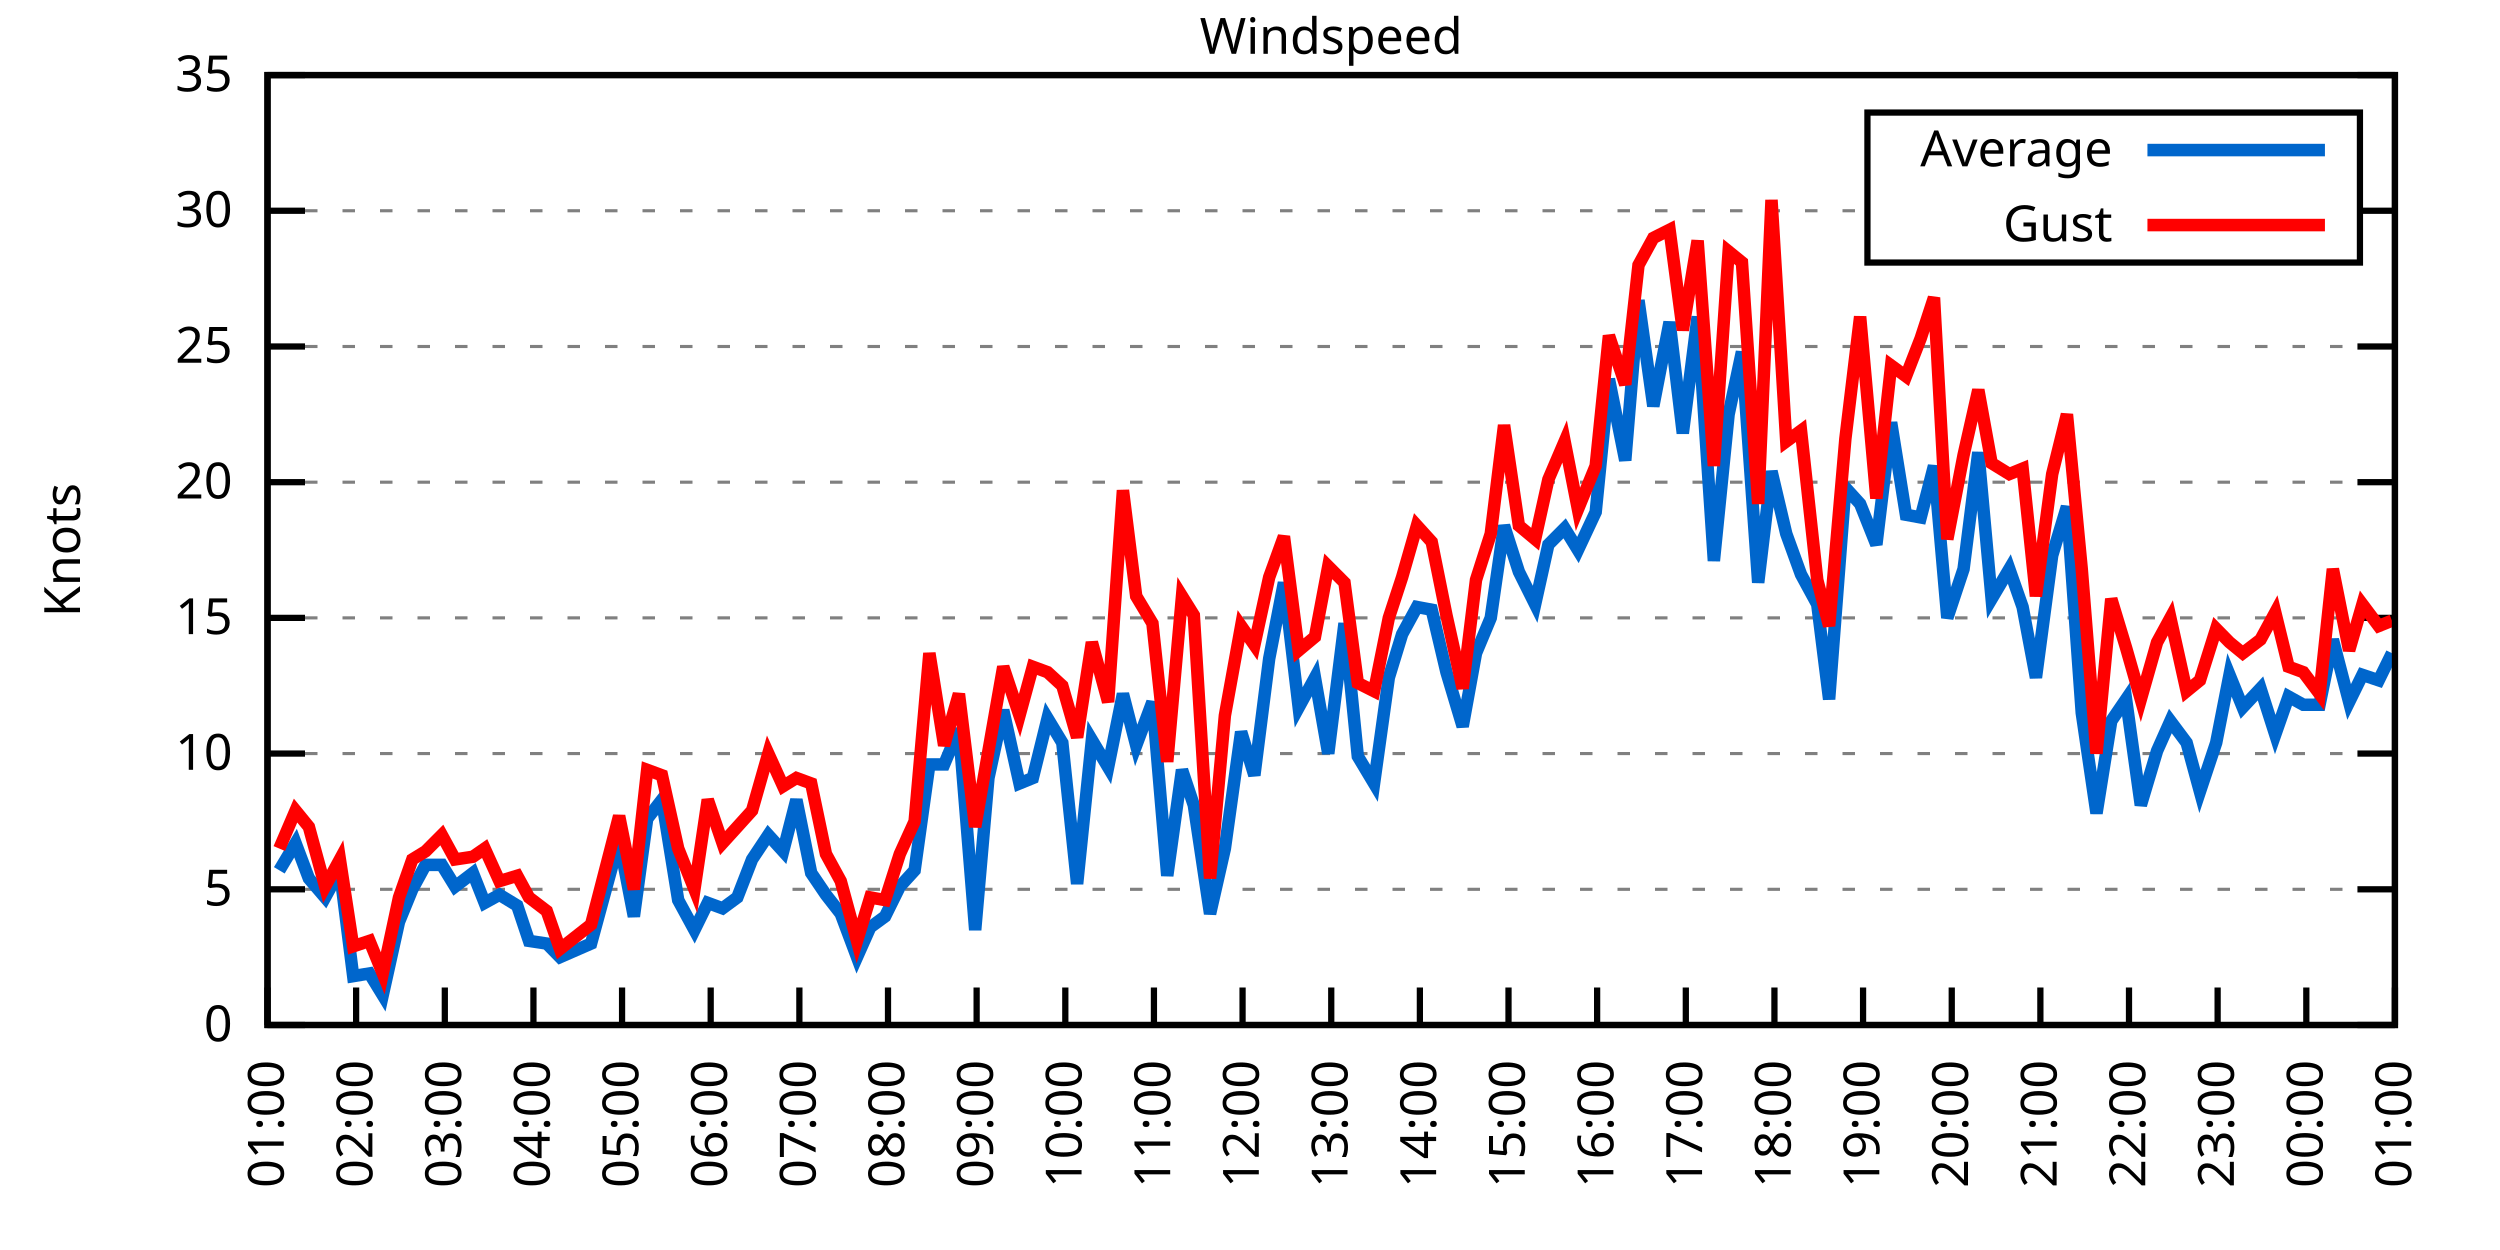
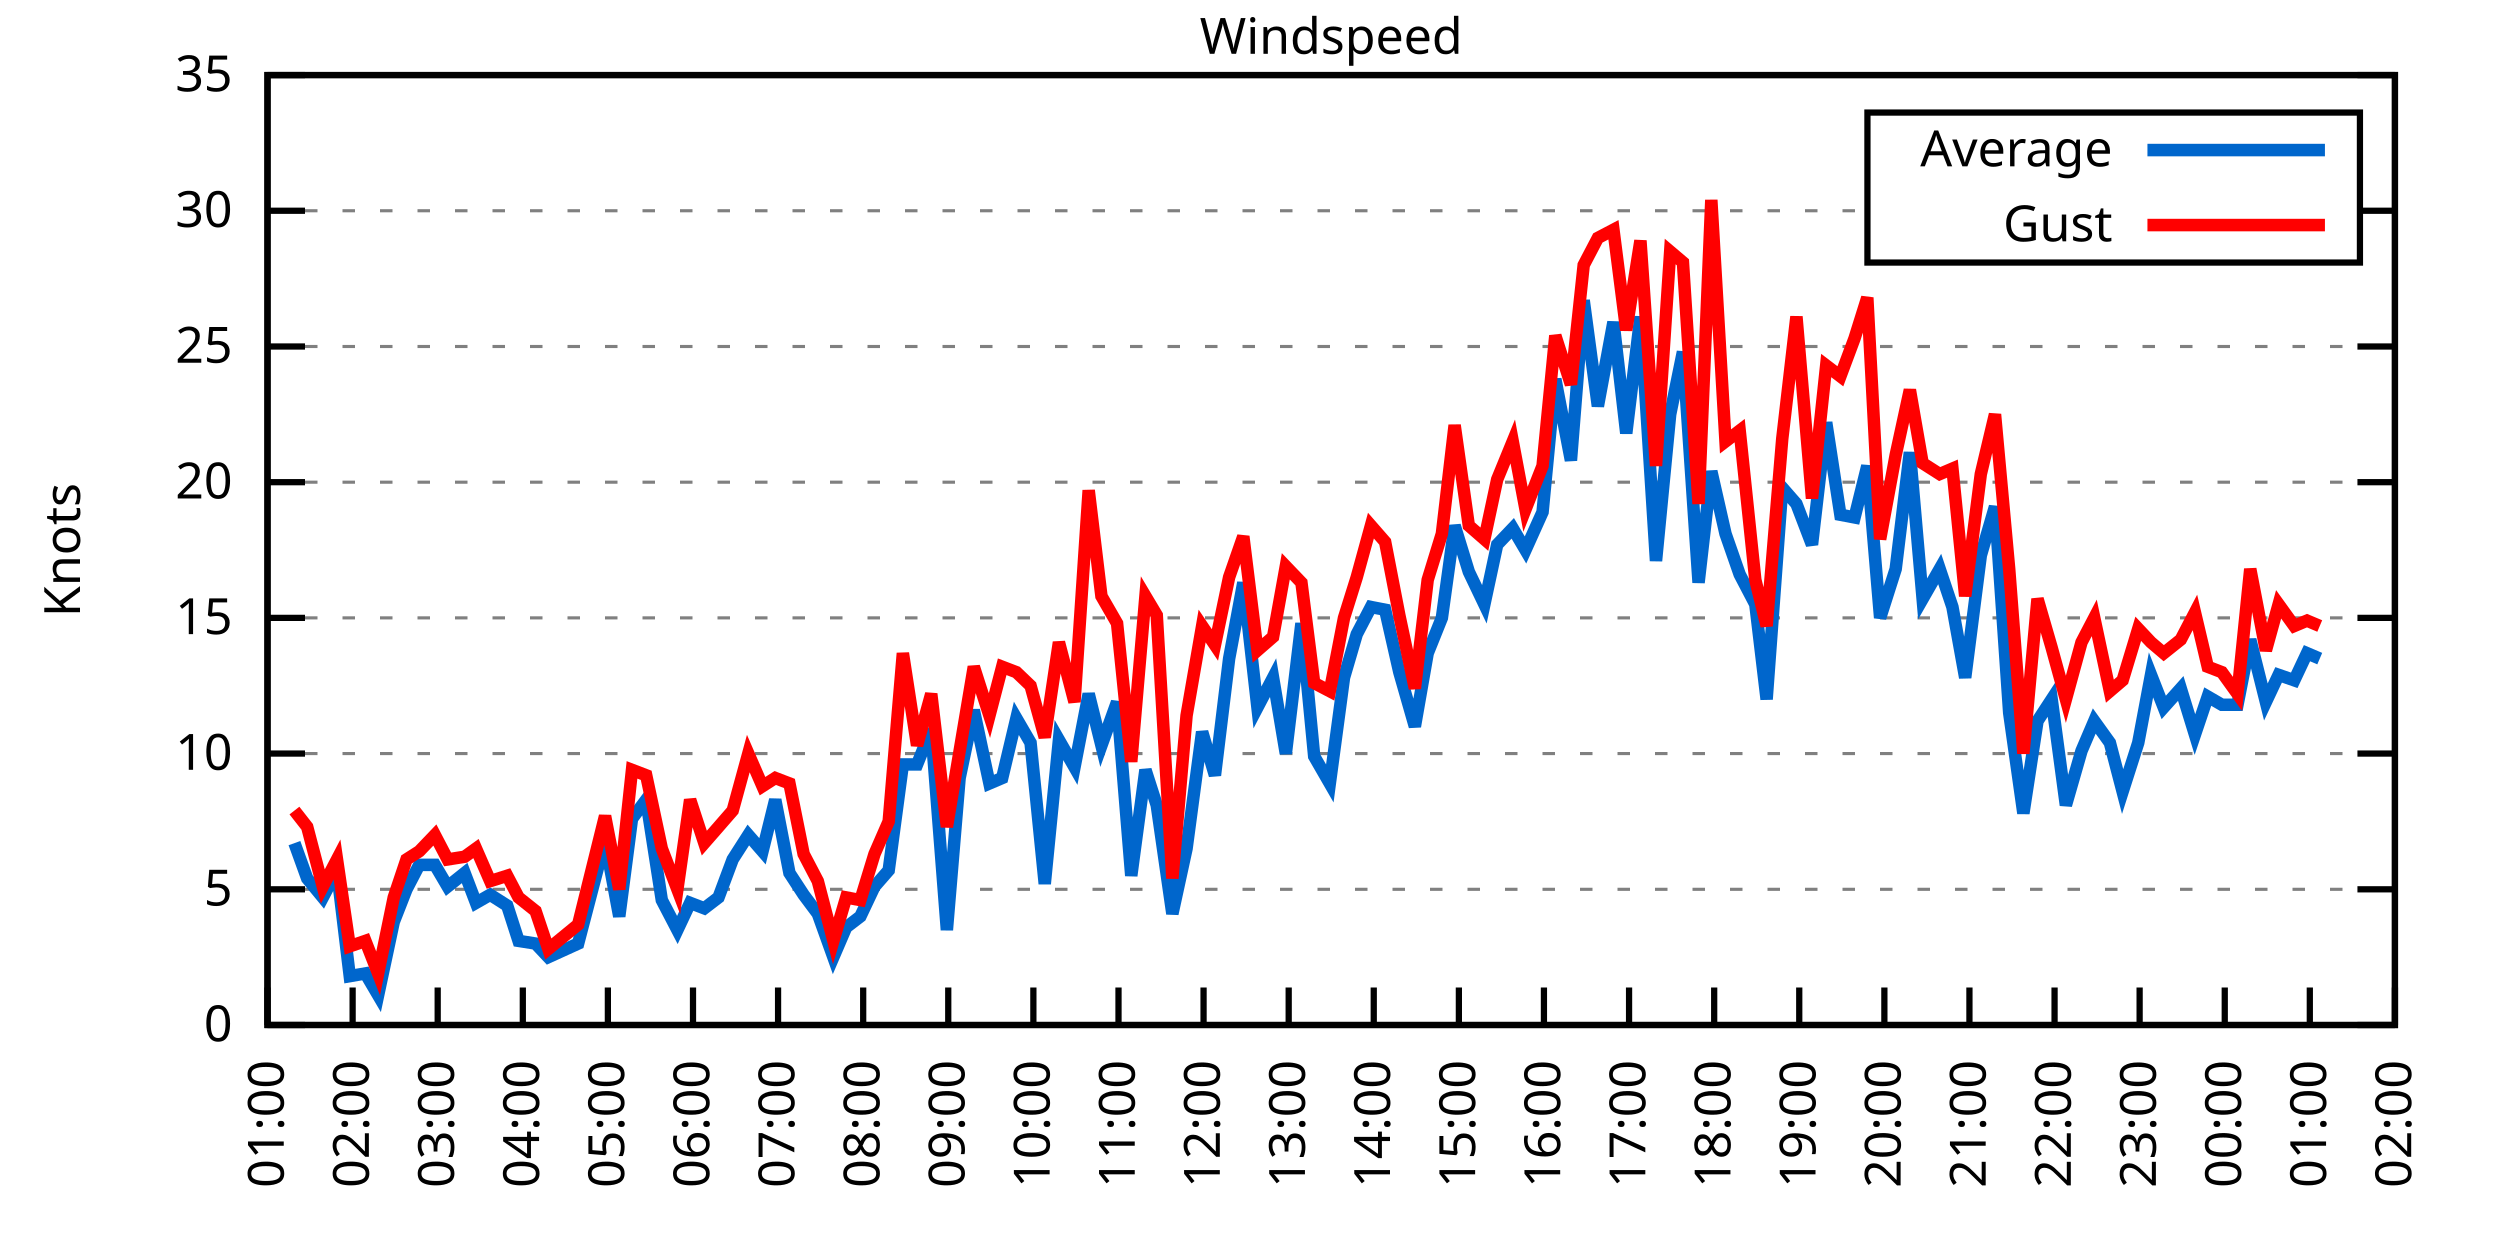
<svg xmlns="http://www.w3.org/2000/svg" xmlns:xlink="http://www.w3.org/1999/xlink" width="400" height="200" viewBox="0 0 400 200">
  <g id="gnuplot_canvas">
    <rect x="0" y="0" width="400" height="200" fill="none" />
    <defs>
      <circle id="gpDot" r="0.5" stroke-width="0.5" stroke="currentColor" />
      <path id="gpPt0" stroke-width="0.333" stroke="currentColor" d="M-1,0 h2 M0,-1 v2" />
      <path id="gpPt1" stroke-width="0.333" stroke="currentColor" d="M-1,-1 L1,1 M1,-1 L-1,1" />
      <path id="gpPt2" stroke-width="0.333" stroke="currentColor" d="M-1,0 L1,0 M0,-1 L0,1 M-1,-1 L1,1 M-1,1 L1,-1" />
      <rect id="gpPt3" stroke-width="0.333" stroke="currentColor" x="-1" y="-1" width="2" height="2" />
      <rect id="gpPt4" stroke-width="0.333" stroke="currentColor" fill="currentColor" x="-1" y="-1" width="2" height="2" />
      <circle id="gpPt5" stroke-width="0.333" stroke="currentColor" cx="0" cy="0" r="1" />
      <use xlink:href="#gpPt5" id="gpPt6" fill="currentColor" stroke="none" />
      <path id="gpPt7" stroke-width="0.333" stroke="currentColor" d="M0,-1.33 L-1.33,0.67 L1.33,0.67 z" />
      <use xlink:href="#gpPt7" id="gpPt8" fill="currentColor" stroke="none" />
      <use xlink:href="#gpPt7" id="gpPt9" stroke="currentColor" transform="rotate(180)" />
      <use xlink:href="#gpPt9" id="gpPt10" fill="currentColor" stroke="none" />
      <use xlink:href="#gpPt3" id="gpPt11" stroke="currentColor" transform="rotate(45)" />
      <use xlink:href="#gpPt11" id="gpPt12" fill="currentColor" stroke="none" />
      <path id="gpPt13" stroke-width="0.333" stroke="currentColor" d="M0,1.330 L1.265,0.411 L0.782,-1.067 L-0.782,-1.076 L-1.265,0.411 z" />
      <use xlink:href="#gpPt13" id="gpPt14" fill="currentColor" stroke="none" />
      <filter id="textbox" filterUnits="objectBoundingBox" x="0" y="0" height="1" width="1">
        <feFlood flood-color="white" flood-opacity="1" result="bgnd" />
        <feComposite in="SourceGraphic" in2="bgnd" operator="atop" />
      </filter>
      <filter id="greybox" filterUnits="objectBoundingBox" x="0" y="0" height="1" width="1">
        <feFlood flood-color="lightgrey" flood-opacity="1" result="grey" />
        <feComposite in="SourceGraphic" in2="grey" operator="atop" />
      </filter>
    </defs>
    <g fill="none" color="white" stroke="currentColor" stroke-width="1.00" stroke-linecap="butt" stroke-linejoin="miter">
</g>
    <g fill="none" color="black" stroke="currentColor" stroke-width="1.00" stroke-linecap="butt" stroke-linejoin="miter">
      <g stroke="none" shape-rendering="crispEdges">
        <polygon fill="rgb(255, 255, 255)" points="42.80,164.00 383.18,164.00 383.18,12.02 42.80,12.02 " />
      </g>
    </g>
    <g fill="none" color="black" stroke="currentColor" stroke-width="1.00" stroke-linecap="butt" stroke-linejoin="miter">
</g>
    <g fill="none" color="black" stroke="black" stroke-width="0.50" stroke-linecap="butt" stroke-linejoin="miter">
</g>
    <g fill="none" color="gray" stroke="currentColor" stroke-width="0.50" stroke-linecap="butt" stroke-linejoin="miter">
      <path stroke="gray" stroke-dasharray="2,4" class="gridline" d="M42.80,164.00 L383.19,164.00  " />
    </g>
    <g fill="none" color="gray" stroke="gray" stroke-width="1.00" stroke-linecap="butt" stroke-linejoin="miter">
</g>
    <g fill="none" color="black" stroke="currentColor" stroke-width="1.00" stroke-linecap="butt" stroke-linejoin="miter">
      <path stroke="black" d="M42.80,164.00 L48.80,164.00 M383.19,164.00 L377.19,164.00  " />
      <g transform="translate(37.20,166.60)" stroke="none" fill="black" font-family="Sans" font-size="8.00" text-anchor="end">
        <text>
          <tspan font-family="Sans"> 0</tspan>
        </text>
      </g>
    </g>
    <g fill="none" color="black" stroke="currentColor" stroke-width="1.00" stroke-linecap="butt" stroke-linejoin="miter">
</g>
    <g fill="none" color="black" stroke="black" stroke-width="0.50" stroke-linecap="butt" stroke-linejoin="miter">
</g>
    <g fill="none" color="gray" stroke="currentColor" stroke-width="0.50" stroke-linecap="butt" stroke-linejoin="miter">
      <path stroke="gray" stroke-dasharray="2,4" class="gridline" d="M42.80,142.29 L383.19,142.29  " />
    </g>
    <g fill="none" color="gray" stroke="gray" stroke-width="1.00" stroke-linecap="butt" stroke-linejoin="miter">
</g>
    <g fill="none" color="black" stroke="currentColor" stroke-width="1.00" stroke-linecap="butt" stroke-linejoin="miter">
      <path stroke="black" d="M42.80,142.29 L48.80,142.29 M383.19,142.29 L377.19,142.29  " />
      <g transform="translate(37.20,144.89)" stroke="none" fill="black" font-family="Sans" font-size="8.00" text-anchor="end">
        <text>
          <tspan font-family="Sans"> 5</tspan>
        </text>
      </g>
    </g>
    <g fill="none" color="black" stroke="currentColor" stroke-width="1.00" stroke-linecap="butt" stroke-linejoin="miter">
</g>
    <g fill="none" color="black" stroke="black" stroke-width="0.50" stroke-linecap="butt" stroke-linejoin="miter">
</g>
    <g fill="none" color="gray" stroke="currentColor" stroke-width="0.50" stroke-linecap="butt" stroke-linejoin="miter">
      <path stroke="gray" stroke-dasharray="2,4" class="gridline" d="M42.80,120.57 L383.19,120.57  " />
    </g>
    <g fill="none" color="gray" stroke="gray" stroke-width="1.00" stroke-linecap="butt" stroke-linejoin="miter">
</g>
    <g fill="none" color="black" stroke="currentColor" stroke-width="1.00" stroke-linecap="butt" stroke-linejoin="miter">
      <path stroke="black" d="M42.80,120.57 L48.80,120.57 M383.19,120.57 L377.19,120.57  " />
      <g transform="translate(37.20,123.17)" stroke="none" fill="black" font-family="Sans" font-size="8.00" text-anchor="end">
        <text>
          <tspan font-family="Sans"> 10</tspan>
        </text>
      </g>
    </g>
    <g fill="none" color="black" stroke="currentColor" stroke-width="1.00" stroke-linecap="butt" stroke-linejoin="miter">
</g>
    <g fill="none" color="black" stroke="black" stroke-width="0.50" stroke-linecap="butt" stroke-linejoin="miter">
</g>
    <g fill="none" color="gray" stroke="currentColor" stroke-width="0.50" stroke-linecap="butt" stroke-linejoin="miter">
      <path stroke="gray" stroke-dasharray="2,4" class="gridline" d="M42.80,98.86 L383.19,98.86  " />
    </g>
    <g fill="none" color="gray" stroke="gray" stroke-width="1.00" stroke-linecap="butt" stroke-linejoin="miter">
</g>
    <g fill="none" color="black" stroke="currentColor" stroke-width="1.00" stroke-linecap="butt" stroke-linejoin="miter">
      <path stroke="black" d="M42.80,98.86 L48.80,98.86 M383.19,98.86 L377.19,98.86  " />
      <g transform="translate(37.20,101.46)" stroke="none" fill="black" font-family="Sans" font-size="8.00" text-anchor="end">
        <text>
          <tspan font-family="Sans"> 15</tspan>
        </text>
      </g>
    </g>
    <g fill="none" color="black" stroke="currentColor" stroke-width="1.00" stroke-linecap="butt" stroke-linejoin="miter">
</g>
    <g fill="none" color="black" stroke="black" stroke-width="0.50" stroke-linecap="butt" stroke-linejoin="miter">
</g>
    <g fill="none" color="gray" stroke="currentColor" stroke-width="0.50" stroke-linecap="butt" stroke-linejoin="miter">
      <path stroke="gray" stroke-dasharray="2,4" class="gridline" d="M42.80,77.15 L383.19,77.15  " />
    </g>
    <g fill="none" color="gray" stroke="gray" stroke-width="1.00" stroke-linecap="butt" stroke-linejoin="miter">
</g>
    <g fill="none" color="black" stroke="currentColor" stroke-width="1.00" stroke-linecap="butt" stroke-linejoin="miter">
      <path stroke="black" d="M42.80,77.15 L48.80,77.15 M383.19,77.15 L377.19,77.15  " />
      <g transform="translate(37.20,79.75)" stroke="none" fill="black" font-family="Sans" font-size="8.00" text-anchor="end">
        <text>
          <tspan font-family="Sans"> 20</tspan>
        </text>
      </g>
    </g>
    <g fill="none" color="black" stroke="currentColor" stroke-width="1.00" stroke-linecap="butt" stroke-linejoin="miter">
</g>
    <g fill="none" color="black" stroke="black" stroke-width="0.50" stroke-linecap="butt" stroke-linejoin="miter">
</g>
    <g fill="none" color="gray" stroke="currentColor" stroke-width="0.50" stroke-linecap="butt" stroke-linejoin="miter">
      <path stroke="gray" stroke-dasharray="2,4" class="gridline" d="M42.80,55.44 L383.19,55.44  " />
    </g>
    <g fill="none" color="gray" stroke="gray" stroke-width="1.00" stroke-linecap="butt" stroke-linejoin="miter">
</g>
    <g fill="none" color="black" stroke="currentColor" stroke-width="1.00" stroke-linecap="butt" stroke-linejoin="miter">
      <path stroke="black" d="M42.80,55.44 L48.80,55.44 M383.19,55.44 L377.19,55.44  " />
      <g transform="translate(37.20,58.04)" stroke="none" fill="black" font-family="Sans" font-size="8.00" text-anchor="end">
        <text>
          <tspan font-family="Sans"> 25</tspan>
        </text>
      </g>
    </g>
    <g fill="none" color="black" stroke="currentColor" stroke-width="1.00" stroke-linecap="butt" stroke-linejoin="miter">
</g>
    <g fill="none" color="black" stroke="black" stroke-width="0.50" stroke-linecap="butt" stroke-linejoin="miter">
</g>
    <g fill="none" color="gray" stroke="currentColor" stroke-width="0.50" stroke-linecap="butt" stroke-linejoin="miter">
      <path stroke="gray" stroke-dasharray="2,4" class="gridline" d="M42.80,33.72 L298.79,33.72 M377.59,33.72 L383.19,33.72  " />
    </g>
    <g fill="none" color="gray" stroke="gray" stroke-width="1.00" stroke-linecap="butt" stroke-linejoin="miter">
</g>
    <g fill="none" color="black" stroke="currentColor" stroke-width="1.00" stroke-linecap="butt" stroke-linejoin="miter">
      <path stroke="black" d="M42.80,33.72 L48.80,33.72 M383.19,33.72 L377.19,33.72  " />
      <g transform="translate(37.20,36.32)" stroke="none" fill="black" font-family="Sans" font-size="8.00" text-anchor="end">
        <text>
          <tspan font-family="Sans"> 30</tspan>
        </text>
      </g>
    </g>
    <g fill="none" color="black" stroke="currentColor" stroke-width="1.00" stroke-linecap="butt" stroke-linejoin="miter">
</g>
    <g fill="none" color="black" stroke="black" stroke-width="0.50" stroke-linecap="butt" stroke-linejoin="miter">
</g>
    <g fill="none" color="gray" stroke="currentColor" stroke-width="0.50" stroke-linecap="butt" stroke-linejoin="miter">
      <path stroke="gray" stroke-dasharray="2,4" class="gridline" d="M42.80,12.01 L383.19,12.01  " />
    </g>
    <g fill="none" color="gray" stroke="gray" stroke-width="1.00" stroke-linecap="butt" stroke-linejoin="miter">
</g>
    <g fill="none" color="black" stroke="currentColor" stroke-width="1.00" stroke-linecap="butt" stroke-linejoin="miter">
      <path stroke="black" d="M42.80,12.01 L48.80,12.01 M383.19,12.01 L377.19,12.01  " />
      <g transform="translate(37.20,14.61)" stroke="none" fill="black" font-family="Sans" font-size="8.00" text-anchor="end">
        <text>
          <tspan font-family="Sans"> 35</tspan>
        </text>
      </g>
    </g>
    <g fill="none" color="black" stroke="currentColor" stroke-width="1.00" stroke-linecap="butt" stroke-linejoin="miter">
      <path stroke="black" d="M42.80,164.00 L42.80,158.00  " />
      <g transform="translate(45.40,169.60) rotate(270.00)" stroke="none" fill="black" font-family="Sans" font-size="8.00" text-anchor="end">
        <text>
          <tspan font-family="Sans">01:00</tspan>
        </text>
      </g>
    </g>
    <g fill="none" color="black" stroke="currentColor" stroke-width="1.00" stroke-linecap="butt" stroke-linejoin="miter">
-       <path stroke="black" d="M56.98,164.00 L56.98,158.00  " />
-       <g transform="translate(59.58,169.60) rotate(270.00)" stroke="none" fill="black" font-family="Sans" font-size="8.00" text-anchor="end">
+       <path stroke="black" d="M56.42,164.00 L56.42,158.00  " />
+       <g transform="translate(59.02,169.60) rotate(270.00)" stroke="none" fill="black" font-family="Sans" font-size="8.00" text-anchor="end">
        <text>
          <tspan font-family="Sans">02:00</tspan>
        </text>
      </g>
    </g>
    <g fill="none" color="black" stroke="currentColor" stroke-width="1.00" stroke-linecap="butt" stroke-linejoin="miter">
-       <path stroke="black" d="M71.17,164.00 L71.17,158.00  " />
-       <g transform="translate(73.77,169.60) rotate(270.00)" stroke="none" fill="black" font-family="Sans" font-size="8.00" text-anchor="end">
+       <path stroke="black" d="M70.03,164.00 L70.03,158.00  " />
+       <g transform="translate(72.63,169.60) rotate(270.00)" stroke="none" fill="black" font-family="Sans" font-size="8.00" text-anchor="end">
        <text>
          <tspan font-family="Sans">03:00</tspan>
        </text>
      </g>
    </g>
    <g fill="none" color="black" stroke="currentColor" stroke-width="1.00" stroke-linecap="butt" stroke-linejoin="miter">
-       <path stroke="black" d="M85.35,164.00 L85.35,158.00  " />
-       <g transform="translate(87.95,169.60) rotate(270.00)" stroke="none" fill="black" font-family="Sans" font-size="8.00" text-anchor="end">
+       <path stroke="black" d="M83.65,164.00 L83.65,158.00  " />
+       <g transform="translate(86.25,169.60) rotate(270.00)" stroke="none" fill="black" font-family="Sans" font-size="8.00" text-anchor="end">
        <text>
          <tspan font-family="Sans">04:00</tspan>
        </text>
      </g>
    </g>
    <g fill="none" color="black" stroke="currentColor" stroke-width="1.00" stroke-linecap="butt" stroke-linejoin="miter">
-       <path stroke="black" d="M99.53,164.00 L99.53,158.00  " />
-       <g transform="translate(102.13,169.60) rotate(270.00)" stroke="none" fill="black" font-family="Sans" font-size="8.00" text-anchor="end">
+       <path stroke="black" d="M97.26,164.00 L97.26,158.00  " />
+       <g transform="translate(99.86,169.60) rotate(270.00)" stroke="none" fill="black" font-family="Sans" font-size="8.00" text-anchor="end">
        <text>
          <tspan font-family="Sans">05:00</tspan>
        </text>
      </g>
    </g>
    <g fill="none" color="black" stroke="currentColor" stroke-width="1.00" stroke-linecap="butt" stroke-linejoin="miter">
-       <path stroke="black" d="M113.71,164.00 L113.71,158.00  " />
-       <g transform="translate(116.31,169.60) rotate(270.00)" stroke="none" fill="black" font-family="Sans" font-size="8.00" text-anchor="end">
+       <path stroke="black" d="M110.88,164.00 L110.88,158.00  " />
+       <g transform="translate(113.48,169.60) rotate(270.00)" stroke="none" fill="black" font-family="Sans" font-size="8.00" text-anchor="end">
        <text>
          <tspan font-family="Sans">06:00</tspan>
        </text>
      </g>
    </g>
    <g fill="none" color="black" stroke="currentColor" stroke-width="1.00" stroke-linecap="butt" stroke-linejoin="miter">
-       <path stroke="black" d="M127.90,164.00 L127.90,158.00  " />
-       <g transform="translate(130.50,169.60) rotate(270.00)" stroke="none" fill="black" font-family="Sans" font-size="8.00" text-anchor="end">
+       <path stroke="black" d="M124.49,164.00 L124.49,158.00  " />
+       <g transform="translate(127.09,169.60) rotate(270.00)" stroke="none" fill="black" font-family="Sans" font-size="8.00" text-anchor="end">
        <text>
          <tspan font-family="Sans">07:00</tspan>
        </text>
      </g>
    </g>
    <g fill="none" color="black" stroke="currentColor" stroke-width="1.00" stroke-linecap="butt" stroke-linejoin="miter">
-       <path stroke="black" d="M142.08,164.00 L142.08,158.00  " />
-       <g transform="translate(144.68,169.60) rotate(270.00)" stroke="none" fill="black" font-family="Sans" font-size="8.00" text-anchor="end">
+       <path stroke="black" d="M138.11,164.00 L138.11,158.00  " />
+       <g transform="translate(140.71,169.60) rotate(270.00)" stroke="none" fill="black" font-family="Sans" font-size="8.00" text-anchor="end">
        <text>
          <tspan font-family="Sans">08:00</tspan>
        </text>
      </g>
    </g>
    <g fill="none" color="black" stroke="currentColor" stroke-width="1.00" stroke-linecap="butt" stroke-linejoin="miter">
-       <path stroke="black" d="M156.26,164.00 L156.26,158.00  " />
-       <g transform="translate(158.86,169.60) rotate(270.00)" stroke="none" fill="black" font-family="Sans" font-size="8.00" text-anchor="end">
+       <path stroke="black" d="M151.72,164.00 L151.72,158.00  " />
+       <g transform="translate(154.32,169.60) rotate(270.00)" stroke="none" fill="black" font-family="Sans" font-size="8.00" text-anchor="end">
        <text>
          <tspan font-family="Sans">09:00</tspan>
        </text>
      </g>
    </g>
    <g fill="none" color="black" stroke="currentColor" stroke-width="1.00" stroke-linecap="butt" stroke-linejoin="miter">
-       <path stroke="black" d="M170.45,164.00 L170.45,158.00  " />
-       <g transform="translate(173.05,169.60) rotate(270.00)" stroke="none" fill="black" font-family="Sans" font-size="8.00" text-anchor="end">
+       <path stroke="black" d="M165.34,164.00 L165.34,158.00  " />
+       <g transform="translate(167.94,169.60) rotate(270.00)" stroke="none" fill="black" font-family="Sans" font-size="8.00" text-anchor="end">
        <text>
          <tspan font-family="Sans">10:00</tspan>
        </text>
      </g>
    </g>
    <g fill="none" color="black" stroke="currentColor" stroke-width="1.00" stroke-linecap="butt" stroke-linejoin="miter">
-       <path stroke="black" d="M184.63,164.00 L184.63,158.00  " />
-       <g transform="translate(187.23,169.60) rotate(270.00)" stroke="none" fill="black" font-family="Sans" font-size="8.00" text-anchor="end">
+       <path stroke="black" d="M178.96,164.00 L178.96,158.00  " />
+       <g transform="translate(181.56,169.60) rotate(270.00)" stroke="none" fill="black" font-family="Sans" font-size="8.00" text-anchor="end">
        <text>
          <tspan font-family="Sans">11:00</tspan>
        </text>
      </g>
    </g>
    <g fill="none" color="black" stroke="currentColor" stroke-width="1.00" stroke-linecap="butt" stroke-linejoin="miter">
-       <path stroke="black" d="M198.81,164.00 L198.81,158.00  " />
-       <g transform="translate(201.41,169.60) rotate(270.00)" stroke="none" fill="black" font-family="Sans" font-size="8.00" text-anchor="end">
+       <path stroke="black" d="M192.57,164.00 L192.57,158.00  " />
+       <g transform="translate(195.17,169.60) rotate(270.00)" stroke="none" fill="black" font-family="Sans" font-size="8.00" text-anchor="end">
        <text>
          <tspan font-family="Sans">12:00</tspan>
        </text>
      </g>
    </g>
    <g fill="none" color="black" stroke="currentColor" stroke-width="1.00" stroke-linecap="butt" stroke-linejoin="miter">
-       <path stroke="black" d="M213.00,164.00 L213.00,158.00  " />
-       <g transform="translate(215.60,169.60) rotate(270.00)" stroke="none" fill="black" font-family="Sans" font-size="8.00" text-anchor="end">
+       <path stroke="black" d="M206.19,164.00 L206.19,158.00  " />
+       <g transform="translate(208.79,169.60) rotate(270.00)" stroke="none" fill="black" font-family="Sans" font-size="8.00" text-anchor="end">
        <text>
          <tspan font-family="Sans">13:00</tspan>
        </text>
      </g>
    </g>
    <g fill="none" color="black" stroke="currentColor" stroke-width="1.00" stroke-linecap="butt" stroke-linejoin="miter">
-       <path stroke="black" d="M227.18,164.00 L227.18,158.00  " />
-       <g transform="translate(229.78,169.60) rotate(270.00)" stroke="none" fill="black" font-family="Sans" font-size="8.00" text-anchor="end">
+       <path stroke="black" d="M219.80,164.00 L219.80,158.00  " />
+       <g transform="translate(222.40,169.60) rotate(270.00)" stroke="none" fill="black" font-family="Sans" font-size="8.00" text-anchor="end">
        <text>
          <tspan font-family="Sans">14:00</tspan>
        </text>
      </g>
    </g>
    <g fill="none" color="black" stroke="currentColor" stroke-width="1.00" stroke-linecap="butt" stroke-linejoin="miter">
-       <path stroke="black" d="M241.36,164.00 L241.36,158.00  " />
-       <g transform="translate(243.96,169.60) rotate(270.00)" stroke="none" fill="black" font-family="Sans" font-size="8.00" text-anchor="end">
+       <path stroke="black" d="M233.42,164.00 L233.42,158.00  " />
+       <g transform="translate(236.02,169.60) rotate(270.00)" stroke="none" fill="black" font-family="Sans" font-size="8.00" text-anchor="end">
        <text>
          <tspan font-family="Sans">15:00</tspan>
        </text>
      </g>
    </g>
    <g fill="none" color="black" stroke="currentColor" stroke-width="1.00" stroke-linecap="butt" stroke-linejoin="miter">
-       <path stroke="black" d="M255.54,164.00 L255.54,158.00  " />
-       <g transform="translate(258.14,169.60) rotate(270.00)" stroke="none" fill="black" font-family="Sans" font-size="8.00" text-anchor="end">
+       <path stroke="black" d="M247.03,164.00 L247.03,158.00  " />
+       <g transform="translate(249.63,169.60) rotate(270.00)" stroke="none" fill="black" font-family="Sans" font-size="8.00" text-anchor="end">
        <text>
          <tspan font-family="Sans">16:00</tspan>
        </text>
      </g>
    </g>
    <g fill="none" color="black" stroke="currentColor" stroke-width="1.00" stroke-linecap="butt" stroke-linejoin="miter">
-       <path stroke="black" d="M269.73,164.00 L269.73,158.00  " />
-       <g transform="translate(272.33,169.60) rotate(270.00)" stroke="none" fill="black" font-family="Sans" font-size="8.00" text-anchor="end">
+       <path stroke="black" d="M260.65,164.00 L260.65,158.00  " />
+       <g transform="translate(263.25,169.60) rotate(270.00)" stroke="none" fill="black" font-family="Sans" font-size="8.00" text-anchor="end">
        <text>
          <tspan font-family="Sans">17:00</tspan>
        </text>
      </g>
    </g>
    <g fill="none" color="black" stroke="currentColor" stroke-width="1.00" stroke-linecap="butt" stroke-linejoin="miter">
-       <path stroke="black" d="M283.91,164.00 L283.91,158.00  " />
-       <g transform="translate(286.51,169.60) rotate(270.00)" stroke="none" fill="black" font-family="Sans" font-size="8.00" text-anchor="end">
+       <path stroke="black" d="M274.27,164.00 L274.27,158.00  " />
+       <g transform="translate(276.87,169.60) rotate(270.00)" stroke="none" fill="black" font-family="Sans" font-size="8.00" text-anchor="end">
        <text>
          <tspan font-family="Sans">18:00</tspan>
        </text>
      </g>
    </g>
    <g fill="none" color="black" stroke="currentColor" stroke-width="1.00" stroke-linecap="butt" stroke-linejoin="miter">
-       <path stroke="black" d="M298.09,164.00 L298.09,158.00  " />
-       <g transform="translate(300.69,169.60) rotate(270.00)" stroke="none" fill="black" font-family="Sans" font-size="8.00" text-anchor="end">
+       <path stroke="black" d="M287.88,164.00 L287.88,158.00  " />
+       <g transform="translate(290.48,169.60) rotate(270.00)" stroke="none" fill="black" font-family="Sans" font-size="8.00" text-anchor="end">
        <text>
          <tspan font-family="Sans">19:00</tspan>
        </text>
      </g>
    </g>
    <g fill="none" color="black" stroke="currentColor" stroke-width="1.00" stroke-linecap="butt" stroke-linejoin="miter">
-       <path stroke="black" d="M312.28,164.00 L312.28,158.00  " />
-       <g transform="translate(314.88,169.60) rotate(270.00)" stroke="none" fill="black" font-family="Sans" font-size="8.00" text-anchor="end">
+       <path stroke="black" d="M301.50,164.00 L301.50,158.00  " />
+       <g transform="translate(304.10,169.60) rotate(270.00)" stroke="none" fill="black" font-family="Sans" font-size="8.00" text-anchor="end">
        <text>
          <tspan font-family="Sans">20:00</tspan>
        </text>
      </g>
    </g>
    <g fill="none" color="black" stroke="currentColor" stroke-width="1.00" stroke-linecap="butt" stroke-linejoin="miter">
-       <path stroke="black" d="M326.46,164.00 L326.46,158.00  " />
-       <g transform="translate(329.06,169.60) rotate(270.00)" stroke="none" fill="black" font-family="Sans" font-size="8.00" text-anchor="end">
+       <path stroke="black" d="M315.11,164.00 L315.11,158.00  " />
+       <g transform="translate(317.71,169.60) rotate(270.00)" stroke="none" fill="black" font-family="Sans" font-size="8.00" text-anchor="end">
        <text>
          <tspan font-family="Sans">21:00</tspan>
        </text>
      </g>
    </g>
    <g fill="none" color="black" stroke="currentColor" stroke-width="1.00" stroke-linecap="butt" stroke-linejoin="miter">
-       <path stroke="black" d="M340.64,164.00 L340.64,158.00  " />
-       <g transform="translate(343.24,169.60) rotate(270.00)" stroke="none" fill="black" font-family="Sans" font-size="8.00" text-anchor="end">
+       <path stroke="black" d="M328.73,164.00 L328.73,158.00  " />
+       <g transform="translate(331.33,169.60) rotate(270.00)" stroke="none" fill="black" font-family="Sans" font-size="8.00" text-anchor="end">
        <text>
          <tspan font-family="Sans">22:00</tspan>
        </text>
      </g>
    </g>
    <g fill="none" color="black" stroke="currentColor" stroke-width="1.00" stroke-linecap="butt" stroke-linejoin="miter">
-       <path stroke="black" d="M354.82,164.00 L354.82,158.00  " />
-       <g transform="translate(357.42,169.60) rotate(270.00)" stroke="none" fill="black" font-family="Sans" font-size="8.00" text-anchor="end">
+       <path stroke="black" d="M342.34,164.00 L342.34,158.00  " />
+       <g transform="translate(344.94,169.60) rotate(270.00)" stroke="none" fill="black" font-family="Sans" font-size="8.00" text-anchor="end">
        <text>
          <tspan font-family="Sans">23:00</tspan>
        </text>
      </g>
    </g>
    <g fill="none" color="black" stroke="currentColor" stroke-width="1.00" stroke-linecap="butt" stroke-linejoin="miter">
-       <path stroke="black" d="M369.01,164.00 L369.01,158.00  " />
-       <g transform="translate(371.61,169.60) rotate(270.00)" stroke="none" fill="black" font-family="Sans" font-size="8.00" text-anchor="end">
+       <path stroke="black" d="M355.96,164.00 L355.96,158.00  " />
+       <g transform="translate(358.56,169.60) rotate(270.00)" stroke="none" fill="black" font-family="Sans" font-size="8.00" text-anchor="end">
        <text>
          <tspan font-family="Sans">00:00</tspan>
+         </text>
+       </g>
+     </g>
+     <g fill="none" color="black" stroke="currentColor" stroke-width="1.00" stroke-linecap="butt" stroke-linejoin="miter">
+       <path stroke="black" d="M369.57,164.00 L369.57,158.00  " />
+       <g transform="translate(372.17,169.60) rotate(270.00)" stroke="none" fill="black" font-family="Sans" font-size="8.00" text-anchor="end">
+         <text>
+           <tspan font-family="Sans">01:00</tspan>
        </text>
      </g>
    </g>
    <g fill="none" color="black" stroke="currentColor" stroke-width="1.00" stroke-linecap="butt" stroke-linejoin="miter">
      <path stroke="black" d="M383.19,164.00 L383.19,158.00  " />
      <g transform="translate(385.79,169.60) rotate(270.00)" stroke="none" fill="black" font-family="Sans" font-size="8.00" text-anchor="end">
        <text>
-           <tspan font-family="Sans">01:00</tspan>
+           <tspan font-family="Sans">02:00</tspan>
        </text>
      </g>
    </g>
    <g fill="none" color="black" stroke="currentColor" stroke-width="1.00" stroke-linecap="butt" stroke-linejoin="miter">
</g>
    <g fill="none" color="black" stroke="currentColor" stroke-width="1.00" stroke-linecap="butt" stroke-linejoin="miter">
      <path stroke="black" d="M42.80,12.01 L42.80,164.00 L383.19,164.00 L383.19,12.01 L42.80,12.01 Z  " />
    </g>
    <g fill="none" color="black" stroke="currentColor" stroke-width="1.00" stroke-linecap="butt" stroke-linejoin="miter">
</g>
    <g fill="none" color="black" stroke="currentColor" stroke-width="1.00" stroke-linecap="butt" stroke-linejoin="miter">
      <path stroke="black" d="M298.79,42.01 L298.79,18.01 L377.59,18.01 L377.59,42.01 L298.79,42.01 Z  " />
    </g>
    <g id="Windspeed_plot_1">
      <g fill="none" color="white" stroke="black" stroke-width="2.00" stroke-linecap="butt" stroke-linejoin="miter">
</g>
      <g fill="none" color="black" stroke="currentColor" stroke-width="2.00" stroke-linecap="butt" stroke-linejoin="miter">
        <g transform="translate(337.99,26.61)" stroke="none" fill="black" font-family="Sans" font-size="8.00" text-anchor="end">
          <text>
            <tspan font-family="Sans">Average</tspan>
          </text>
        </g>
      </g>
      <g fill="none" color="black" stroke="currentColor" stroke-width="2.00" stroke-linecap="butt" stroke-linejoin="miter">
-         <path stroke="rgb(  0, 102, 204)" d="M343.59,24.01 L371.99,24.01 M44.69,139.25 L47.29,134.90 L49.42,140.55 L52.02,143.59 L54.38,139.25 L56.51,156.18   L59.11,155.75 L61.24,159.22 L63.84,147.50 L65.97,142.29 L68.09,138.38 L70.69,138.38 L72.82,141.85 L75.66,139.68   L77.55,144.46 L79.91,143.16 L82.75,144.89 L84.64,150.54 L87.48,150.97 L89.60,153.14 L94.57,150.97 L99.06,134.47   L101.42,146.63 L103.55,131.00 L105.91,127.96 L108.51,144.02 L111.11,148.80 L113.24,144.46 L115.61,145.33 L117.97,143.59   L120.33,137.51 L122.93,133.60 L125.30,136.21 L127.42,127.96 L129.79,139.68 L132.15,143.16 L134.52,146.20 L137.12,153.14   L139.24,148.37 L141.61,146.63 L143.97,141.85 L146.34,139.25 L148.70,122.31 L151.06,122.31 L153.43,116.67 L156.03,148.80   L158.15,124.48 L160.52,113.63 L163.12,125.35 L165.25,124.48 L167.61,114.93 L169.97,118.84 L172.34,141.42 L174.70,118.40   L177.30,122.75 L179.67,111.02 L181.79,119.27 L184.39,112.32 L186.76,140.12 L189.12,123.18 L191.01,128.83 L193.61,146.20   L195.98,135.77 L198.58,117.10 L200.70,124.05 L203.07,105.38 L205.43,93.22 L207.79,113.19 L210.39,108.42 L212.52,120.57   L215.12,99.73 L217.25,121.01 L219.85,125.35 L222.21,108.42 L224.34,101.47 L226.71,97.12 L229.07,97.56 L231.43,107.55   L234.03,116.23 L236.16,104.51 L238.52,98.86 L240.65,84.10 L243.02,91.48 L245.62,96.69 L247.74,87.14 L250.34,84.53   L252.47,88.00 L255.31,81.93 L257.43,60.65 L260.04,73.67 L262.16,48.05 L264.53,64.99 L267.13,51.53 L269.25,69.33   L271.62,50.66 L274.22,89.74 L276.58,66.29 L278.71,56.30 L281.31,93.22 L283.44,75.41 L285.80,85.40 L288.16,91.91   L290.76,96.69 L292.66,111.89 L295.26,78.02 L297.62,80.62 L300.22,87.14 L302.58,67.59 L304.95,82.36 L307.31,82.79   L309.44,74.54 L311.57,98.86 L314.17,91.04 L316.53,72.37 L318.66,95.82 L321.49,91.04 L323.62,97.12 L325.75,108.42   L328.35,88.87 L330.71,81.06 L333.08,114.06 L335.44,130.13 L337.80,115.36 L340.17,111.89 L342.53,128.83 L345.13,120.14   L347.26,115.36 L349.86,118.84 L351.99,126.65 L354.59,118.84 L356.72,107.98 L358.84,113.19 L361.68,110.15 L364.04,117.53   L366.17,111.45 L368.53,112.76 L371.13,112.76 L373.26,102.34 L375.86,112.32 L377.99,107.98 L380.59,108.85 L382.72,104.51    " />
+         <path stroke="rgb(  0, 102, 204)" d="M343.59,24.01 L371.99,24.01 M47.11,134.90 L49.15,140.55 L51.65,143.59 L53.92,139.25 L55.96,156.18 L58.46,155.75   L60.50,159.22 L63.00,147.50 L65.04,142.29 L67.08,138.38 L69.58,138.38 L71.62,141.85 L74.34,139.68 L76.16,144.46   L78.43,143.16 L81.15,144.89 L82.97,150.54 L85.69,150.97 L87.73,153.14 L92.50,150.97 L96.81,134.47 L99.08,146.63   L101.12,131.00 L103.39,127.96 L105.89,144.02 L108.38,148.80 L110.42,144.46 L112.69,145.33 L114.96,143.59 L117.23,137.51   L119.73,133.60 L122.00,136.21 L124.04,127.96 L126.31,139.68 L128.58,143.16 L130.85,146.20 L133.34,153.14 L135.39,148.37   L137.66,146.63 L139.92,141.85 L142.19,139.25 L144.46,122.31 L146.73,122.31 L149.00,116.67 L151.50,148.80 L153.54,124.48   L155.81,113.63 L158.31,125.35 L160.35,124.48 L162.62,114.93 L164.89,118.84 L167.16,141.42 L169.43,118.40 L171.92,122.75   L174.19,111.02 L176.23,119.27 L178.73,112.32 L181.00,140.12 L183.27,123.18 L185.08,128.83 L187.58,146.20 L189.85,135.77   L192.34,117.10 L194.39,124.05 L196.66,105.38 L198.93,93.22 L201.19,113.19 L203.69,108.42 L205.73,120.57 L208.23,99.73   L210.27,121.01 L212.77,125.35 L215.04,108.42 L217.08,101.47 L219.35,97.12 L221.62,97.56 L223.89,107.55 L226.38,116.23   L228.43,104.51 L230.70,98.86 L232.74,84.10 L235.01,91.48 L237.50,96.69 L239.55,87.14 L242.04,84.53 L244.08,88.00   L246.81,81.93 L248.85,60.65 L251.35,73.67 L253.39,48.05 L255.66,64.99 L258.15,51.53 L260.20,69.33 L262.47,50.66   L264.96,89.74 L267.23,66.29 L269.27,56.30 L271.77,93.22 L273.81,75.41 L276.08,85.40 L278.35,91.91 L280.85,96.69   L282.66,111.89 L285.16,78.02 L287.43,80.62 L289.92,87.14 L292.19,67.59 L294.46,82.36 L296.73,82.79 L298.77,74.54   L300.82,98.86 L303.31,91.04 L305.58,72.37 L307.62,95.82 L310.35,91.04 L312.39,97.12 L314.43,108.42 L316.93,88.87   L319.20,81.06 L321.47,114.06 L323.74,130.13 L326.00,115.36 L328.27,111.89 L330.54,128.83 L333.04,120.14 L335.08,115.36   L337.58,118.84 L339.62,126.65 L342.12,118.84 L344.16,107.98 L346.20,113.19 L348.92,110.15 L351.19,117.53 L353.24,111.45   L355.50,112.76 L358.00,112.76 L360.04,102.34 L362.54,112.32 L364.58,107.98 L367.08,108.85 L369.12,104.51 L371.16,105.38    " />
      </g>
    </g>
    <g id="Windspeed_plot_2">
      <g fill="none" color="black" stroke="currentColor" stroke-width="2.00" stroke-linecap="butt" stroke-linejoin="miter">
        <g transform="translate(337.99,38.61)" stroke="none" fill="black" font-family="Sans" font-size="8.00" text-anchor="end">
          <text>
            <tspan font-family="Sans">Gust</tspan>
          </text>
        </g>
      </g>
      <g fill="none" color="black" stroke="currentColor" stroke-width="2.00" stroke-linecap="butt" stroke-linejoin="miter">
-         <path stroke="rgb(255,   0,   0)" d="M343.59,36.01 L371.99,36.01 M44.69,135.77 L47.29,129.69 L49.42,132.30 L52.02,141.85 L54.38,137.51 L56.51,151.41   L59.11,150.54 L61.24,155.75 L63.84,143.59 L65.97,137.51 L68.09,136.21 L70.69,133.60 L72.82,137.51 L75.66,137.08   L77.55,135.77 L79.91,140.98 L82.75,140.12 L84.64,143.59 L87.48,145.76 L89.60,151.84 L94.57,147.93 L99.06,130.56   L101.42,142.29 L103.55,123.18 L105.91,124.05 L108.51,135.77 L111.11,142.29 L113.24,127.96 L115.61,134.90 L117.97,132.30   L120.33,129.69 L122.93,120.57 L125.30,125.79 L127.42,124.48 L129.79,125.35 L132.15,136.64 L134.52,140.98 L137.12,150.54   L139.24,143.59 L141.61,144.02 L143.97,136.64 L146.34,131.43 L148.70,104.51 L151.06,119.27 L153.43,111.02 L156.03,132.30   L158.15,120.14 L160.52,106.68 L163.12,114.49 L165.25,106.68 L167.61,107.55 L169.97,109.72 L172.34,117.97 L174.70,102.77   L177.30,112.32 L179.67,78.45 L181.79,95.39 L184.39,99.73 L186.76,121.88 L189.12,95.39 L191.01,98.43 L193.61,140.55   L195.98,114.49 L198.58,100.16 L200.70,103.20 L203.07,92.35 L205.43,85.83 L207.79,104.07 L210.39,101.90 L212.52,90.61   L215.12,93.22 L217.25,109.28 L219.85,110.59 L222.21,98.86 L224.34,92.35 L226.71,84.10 L229.07,86.70 L231.43,98.43   L234.03,110.15 L236.16,92.78 L238.52,85.40 L240.65,68.03 L243.02,84.10 L245.62,86.27 L247.74,76.71 L250.34,70.63   L252.47,81.49 L255.31,74.54 L257.43,53.70 L260.04,61.52 L262.16,42.41 L264.53,38.07 L267.13,36.76 L269.25,52.83   L271.62,38.50 L274.22,74.54 L276.58,40.24 L278.71,41.97 L281.31,80.62 L283.44,31.99 L285.80,70.63 L288.16,68.90   L290.76,92.78 L292.66,100.16 L295.26,70.20 L297.62,50.66 L300.22,79.75 L302.58,58.48 L304.95,60.21 L307.31,54.13   L309.44,47.62 L311.57,86.27 L314.17,72.81 L316.53,62.38 L318.66,74.11 L321.49,75.85 L323.62,74.98 L325.75,95.39   L328.35,75.85 L330.71,66.29 L333.08,91.04 L335.44,120.57 L337.80,95.82 L340.17,103.64 L342.53,111.89 L345.13,102.77   L347.26,98.86 L349.86,110.59 L351.99,108.85 L354.59,100.60 L356.72,102.77 L358.84,104.51 L361.68,102.34 L364.04,97.99   L366.17,106.68 L368.53,107.55 L371.13,111.02 L373.26,91.04 L375.86,104.07 L377.99,96.69 L380.59,100.16 L382.72,99.30    " />
+         <path stroke="rgb(255,   0,   0)" d="M343.59,36.01 L371.99,36.01 M47.11,129.69 L49.15,132.30 L51.65,141.85 L53.92,137.51 L55.96,151.41 L58.46,150.54   L60.50,155.75 L63.00,143.59 L65.04,137.51 L67.08,136.21 L69.58,133.60 L71.62,137.51 L74.34,137.08 L76.16,135.77   L78.43,140.98 L81.15,140.12 L82.97,143.59 L85.69,145.76 L87.73,151.84 L92.50,147.93 L96.81,130.56 L99.08,142.29   L101.12,123.18 L103.39,124.05 L105.89,135.77 L108.38,142.29 L110.42,127.96 L112.69,134.90 L114.96,132.30 L117.23,129.69   L119.73,120.57 L122.00,125.79 L124.04,124.48 L126.31,125.35 L128.58,136.64 L130.85,140.98 L133.34,150.54 L135.39,143.59   L137.66,144.02 L139.92,136.64 L142.19,131.43 L144.46,104.51 L146.73,119.27 L149.00,111.02 L151.50,132.30 L153.54,120.14   L155.81,106.68 L158.31,114.49 L160.35,106.68 L162.62,107.55 L164.89,109.72 L167.16,117.97 L169.43,102.77 L171.92,112.32   L174.19,78.45 L176.23,95.39 L178.73,99.73 L181.00,121.88 L183.27,95.39 L185.08,98.43 L187.58,140.55 L189.85,114.49   L192.34,100.16 L194.39,103.20 L196.66,92.35 L198.93,85.83 L201.19,104.07 L203.69,101.90 L205.73,90.61 L208.23,93.22   L210.27,109.28 L212.77,110.59 L215.04,98.86 L217.08,92.35 L219.35,84.10 L221.62,86.70 L223.89,98.43 L226.38,110.15   L228.43,92.78 L230.70,85.40 L232.74,68.03 L235.01,84.10 L237.50,86.27 L239.55,76.71 L242.04,70.63 L244.08,81.49   L246.81,74.54 L248.85,53.70 L251.35,61.52 L253.39,42.41 L255.66,38.07 L258.15,36.76 L260.20,52.83 L262.47,38.50   L264.96,74.54 L267.23,40.24 L269.27,41.97 L271.77,80.62 L273.81,31.99 L276.08,70.63 L278.35,68.90 L280.85,92.78   L282.66,100.16 L285.16,70.20 L287.43,50.66 L289.92,79.75 L292.19,58.48 L294.46,60.21 L296.73,54.13 L298.77,47.62   L300.82,86.27 L303.31,72.81 L305.58,62.38 L307.62,74.11 L310.35,75.85 L312.39,74.98 L314.43,95.39 L316.93,75.85   L319.20,66.29 L321.47,91.04 L323.74,120.57 L326.00,95.82 L328.27,103.64 L330.54,111.89 L333.04,102.77 L335.08,98.86   L337.58,110.59 L339.62,108.85 L342.12,100.60 L344.16,102.77 L346.20,104.51 L348.92,102.34 L351.19,97.99 L353.24,106.68   L355.50,107.55 L358.00,111.02 L360.04,91.04 L362.54,104.07 L364.58,96.69 L367.08,100.16 L369.12,99.30 L371.16,100.16    " />
      </g>
    </g>
    <g fill="none" color="black" stroke="currentColor" stroke-width="2.00" stroke-linecap="butt" stroke-linejoin="miter">
</g>
    <g fill="none" color="black" stroke="black" stroke-width="1.00" stroke-linecap="butt" stroke-linejoin="miter">
</g>
    <g fill="none" color="black" stroke="currentColor" stroke-width="1.00" stroke-linecap="butt" stroke-linejoin="miter">
      <path stroke="black" d="M42.80,12.01 L42.80,164.00 L383.19,164.00 L383.19,12.01 L42.80,12.01 Z  " />
      <g transform="translate(12.80,88.01) rotate(270.00)" stroke="none" fill="black" font-family="Sans" font-size="8.00" text-anchor="middle">
        <text>
          <tspan font-family="Sans">Knots</tspan>
        </text>
      </g>
    </g>
    <g fill="none" color="black" stroke="currentColor" stroke-width="1.00" stroke-linecap="butt" stroke-linejoin="miter">
</g>
    <g fill="none" color="black" stroke="currentColor" stroke-width="1.00" stroke-linecap="butt" stroke-linejoin="miter">
      <g transform="translate(212.99,8.61)" stroke="none" fill="black" font-family="Sans" font-size="8.00" text-anchor="middle">
        <text>
          <tspan font-family="Sans">Windspeed</tspan>
        </text>
      </g>
    </g>
    <g fill="none" color="black" stroke="currentColor" stroke-width="1.00" stroke-linecap="butt" stroke-linejoin="miter">
</g>
  </g>
</svg>
